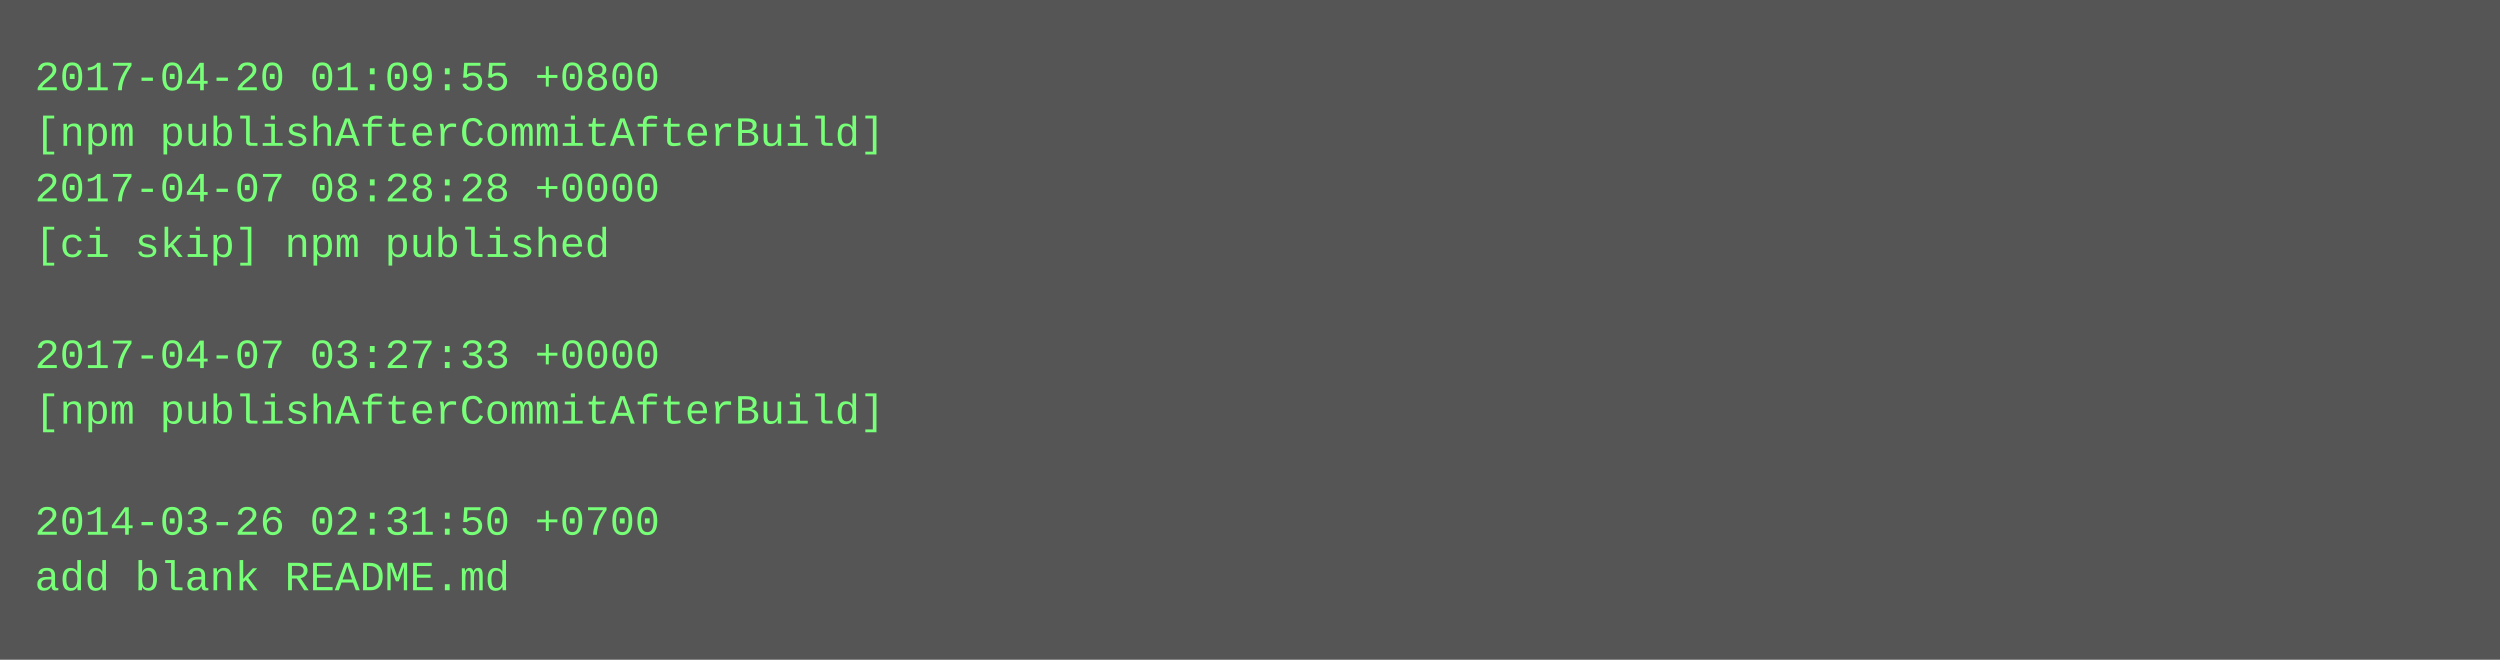
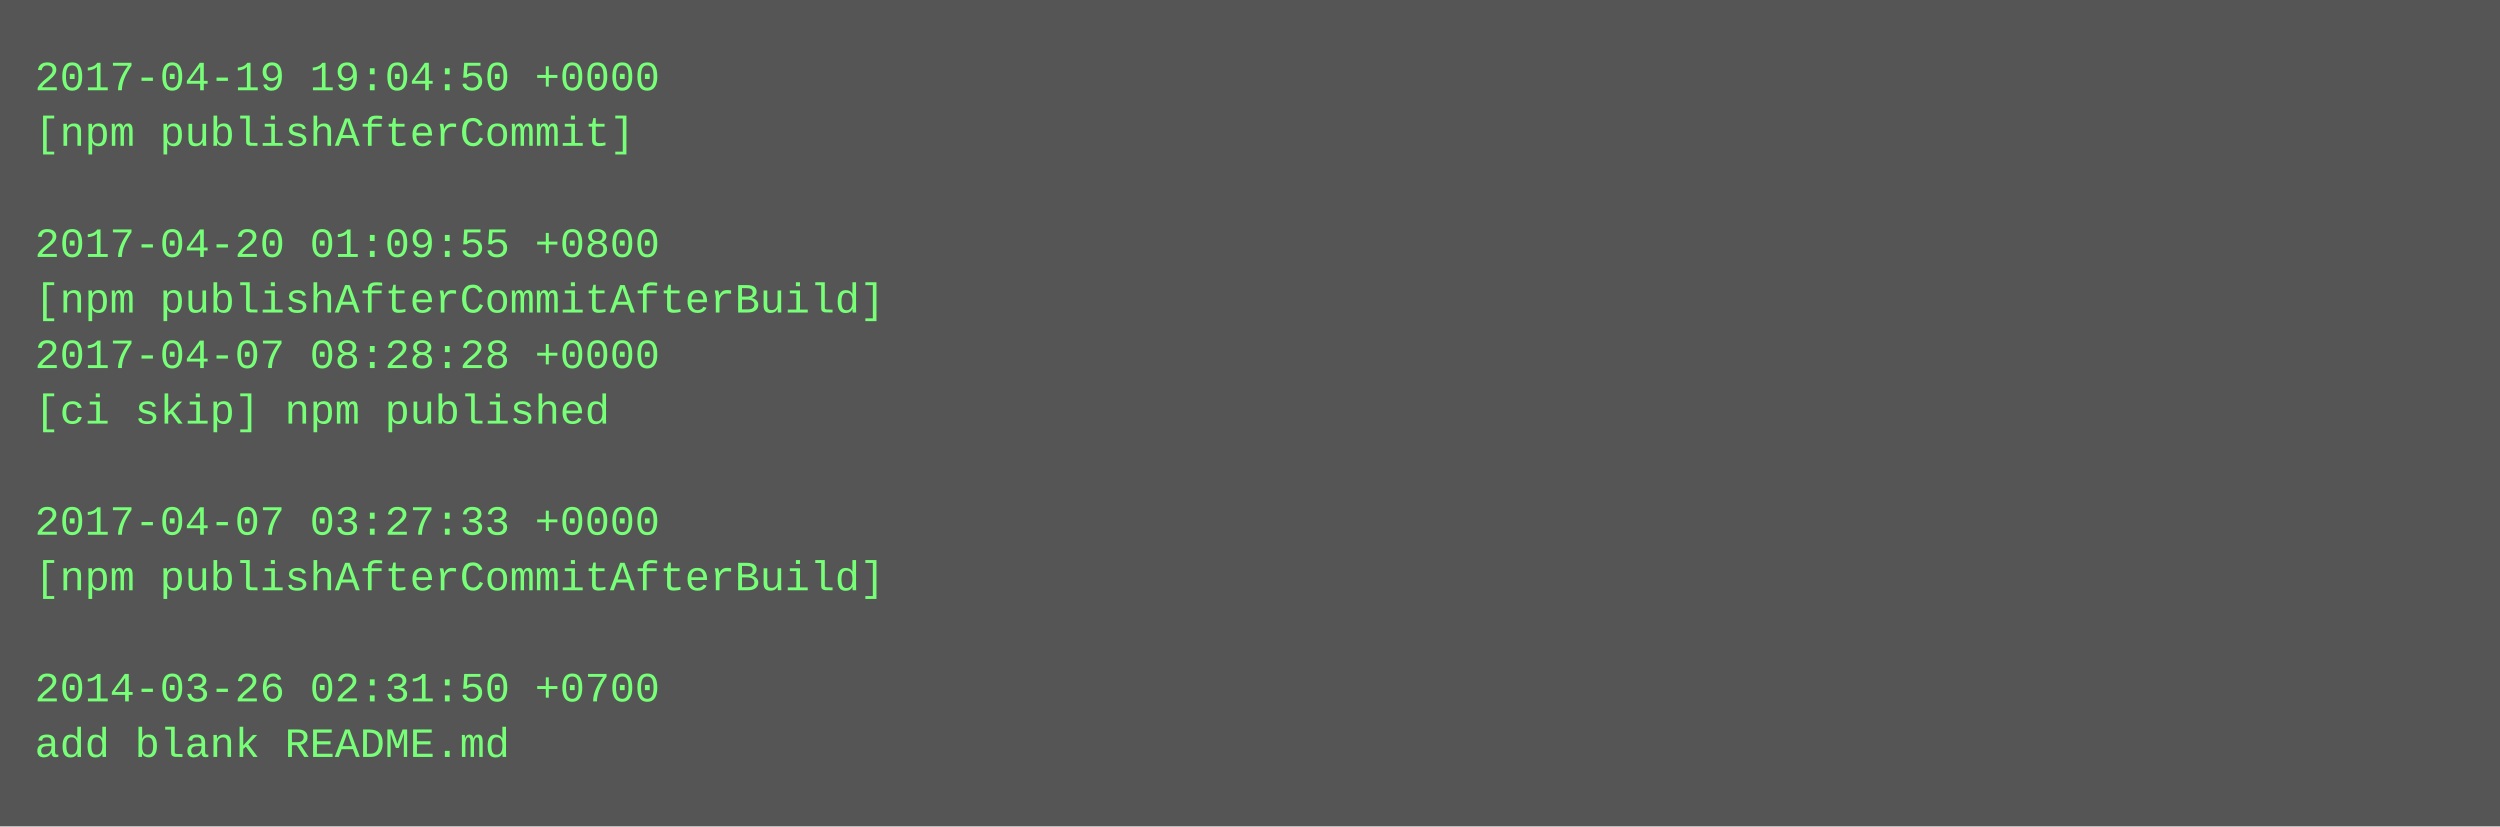
- <svg xmlns="http://www.w3.org/2000/svg" height="190" width="720">
-   <rect height="190" fill="#555" width="720" />
+ <svg xmlns="http://www.w3.org/2000/svg" height="238" width="720">
+   <rect height="238" fill="#555" width="720" />
  <text fill="#7f7" font-family="Courier New" font-size="12" xml:space="preserve">
-     <tspan x="10" y="26">2017-04-20 01:09:55 +0800</tspan>
-     <tspan x="10" y="42">[npm publishAfterCommitAfterBuild]</tspan>
-     <tspan x="10" y="58">2017-04-07 08:28:28 +0000</tspan>
-     <tspan x="10" y="74">[ci skip] npm published</tspan>
-     <tspan x="10" y="90" />
-     <tspan x="10" y="106">2017-04-07 03:27:33 +0000</tspan>
-     <tspan x="10" y="122">[npm publishAfterCommitAfterBuild]</tspan>
+     <tspan x="10" y="26">2017-04-19 19:04:50 +0000</tspan>
+     <tspan x="10" y="42">[npm publishAfterCommit]</tspan>
+     <tspan x="10" y="58" />
+     <tspan x="10" y="74">2017-04-20 01:09:55 +0800</tspan>
+     <tspan x="10" y="90">[npm publishAfterCommitAfterBuild]</tspan>
+     <tspan x="10" y="106">2017-04-07 08:28:28 +0000</tspan>
+     <tspan x="10" y="122">[ci skip] npm published</tspan>
    <tspan x="10" y="138" />
-     <tspan x="10" y="154">2014-03-26 02:31:50 +0700</tspan>
-     <tspan x="10" y="170">add blank README.md</tspan>
+     <tspan x="10" y="154">2017-04-07 03:27:33 +0000</tspan>
+     <tspan x="10" y="170">[npm publishAfterCommitAfterBuild]</tspan>
+     <tspan x="10" y="186" />
+     <tspan x="10" y="202">2014-03-26 02:31:50 +0700</tspan>
+     <tspan x="10" y="218">add blank README.md</tspan>
  </text>
</svg>
